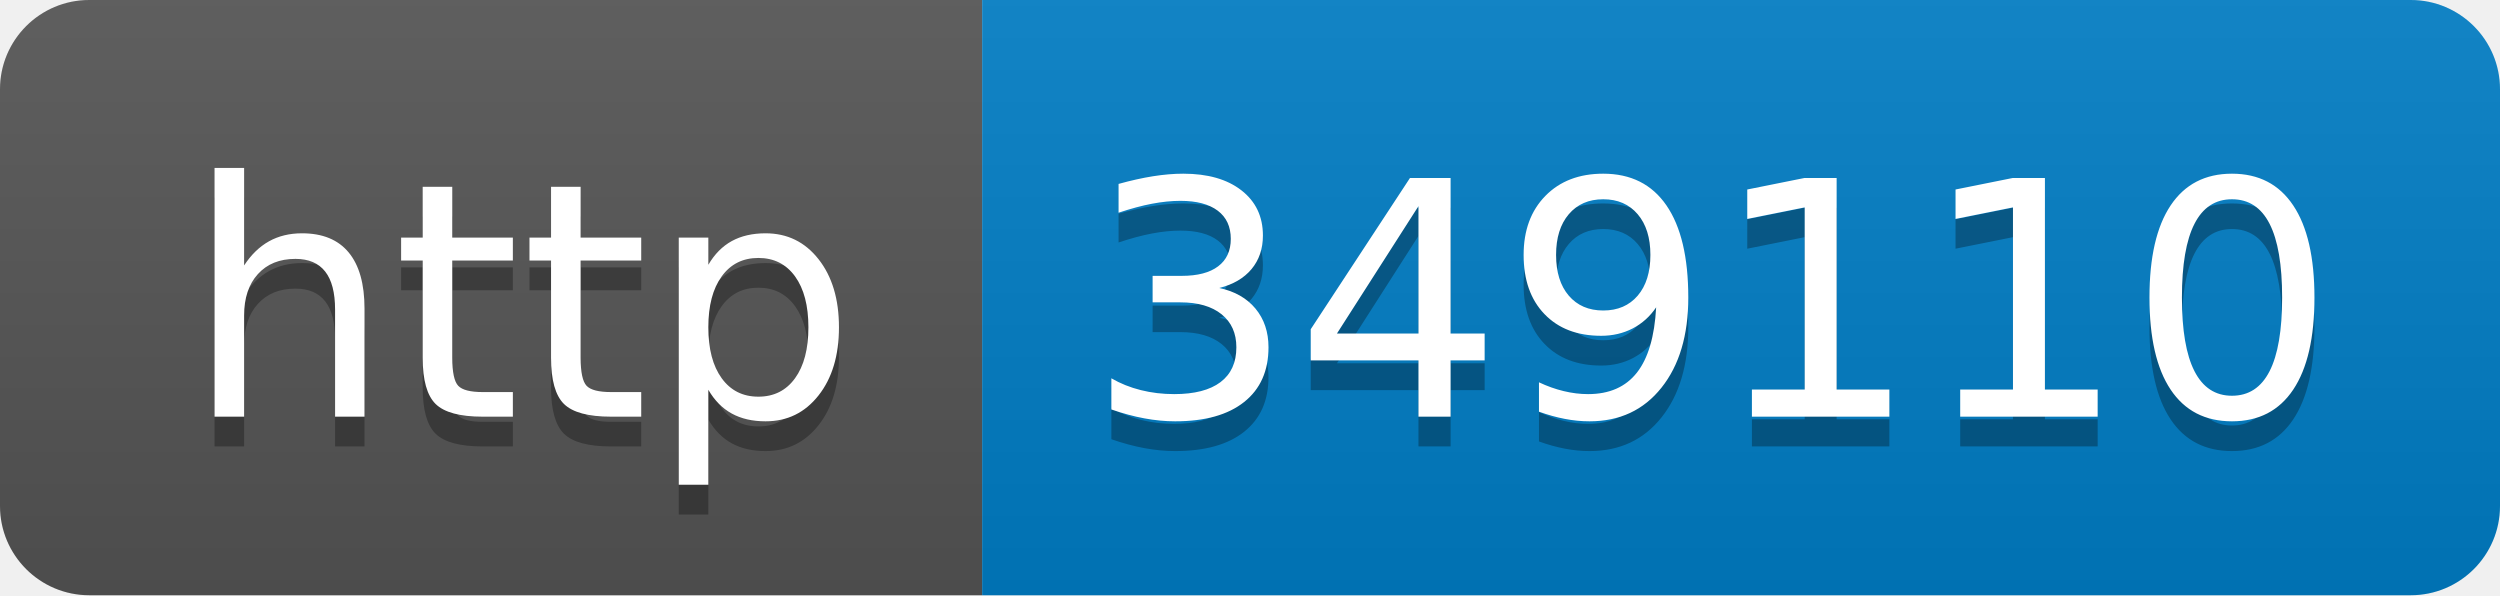
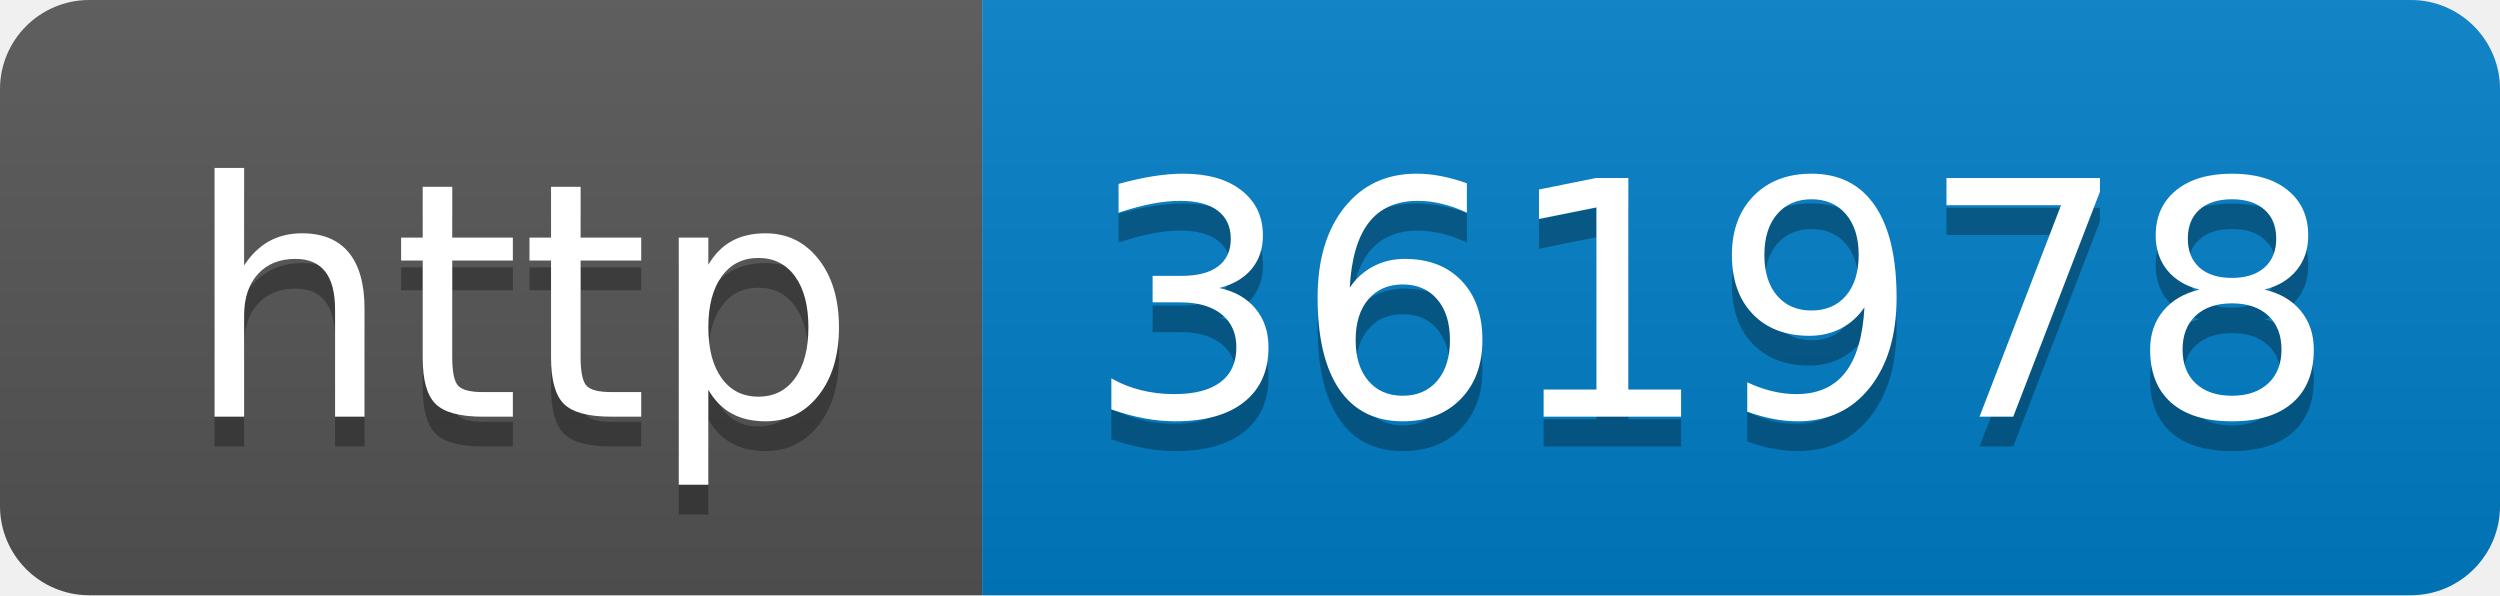
- <svg xmlns="http://www.w3.org/2000/svg" width="84" height="20" role="img" aria-label="http: 349110">
+ <svg xmlns="http://www.w3.org/2000/svg" width="84" height="20" role="img" aria-label="http: 361978">
  <linearGradient id="s" x2="0" y2="100%">
    <stop offset="0" stop-color="#bbb" stop-opacity=".1" />
    <stop offset="1" stop-opacity=".1" />
  </linearGradient>
  <clipPath id="r">
    <rect width="84" height="20" rx="3" fill="#fff" />
  </clipPath>
  <g clip-path="url(#r)">
    <rect width="33" height="20" fill="#555" />
    <rect x="33" width="51" height="20" fill="#007ec6" />
    <rect width="84" height="20" fill="url(#s)" />
  </g>
  <g fill="#fff" text-anchor="middle" font-family="Verdana,Geneva,DejaVu Sans,sans-serif" text-rendering="geometricPrecision" font-size="110">
    <text aria-hidden="true" x="175" y="150" fill="#010101" fill-opacity=".3" transform="scale(.1)" textLength="230">http</text>
    <text x="175" y="140" transform="scale(.1)" fill="#fff" textLength="230">http</text>
-     <text aria-hidden="true" x="575" y="150" fill="#010101" fill-opacity=".3" transform="scale(.1)" textLength="410">349110</text>
-     <text x="575" y="140" transform="scale(.1)" fill="#fff" textLength="410">349110</text>
+     <text aria-hidden="true" x="575" y="150" fill="#010101" fill-opacity=".3" transform="scale(.1)" textLength="410">361978</text>
+     <text x="575" y="140" transform="scale(.1)" fill="#fff" textLength="410">361978</text>
  </g>
</svg>
